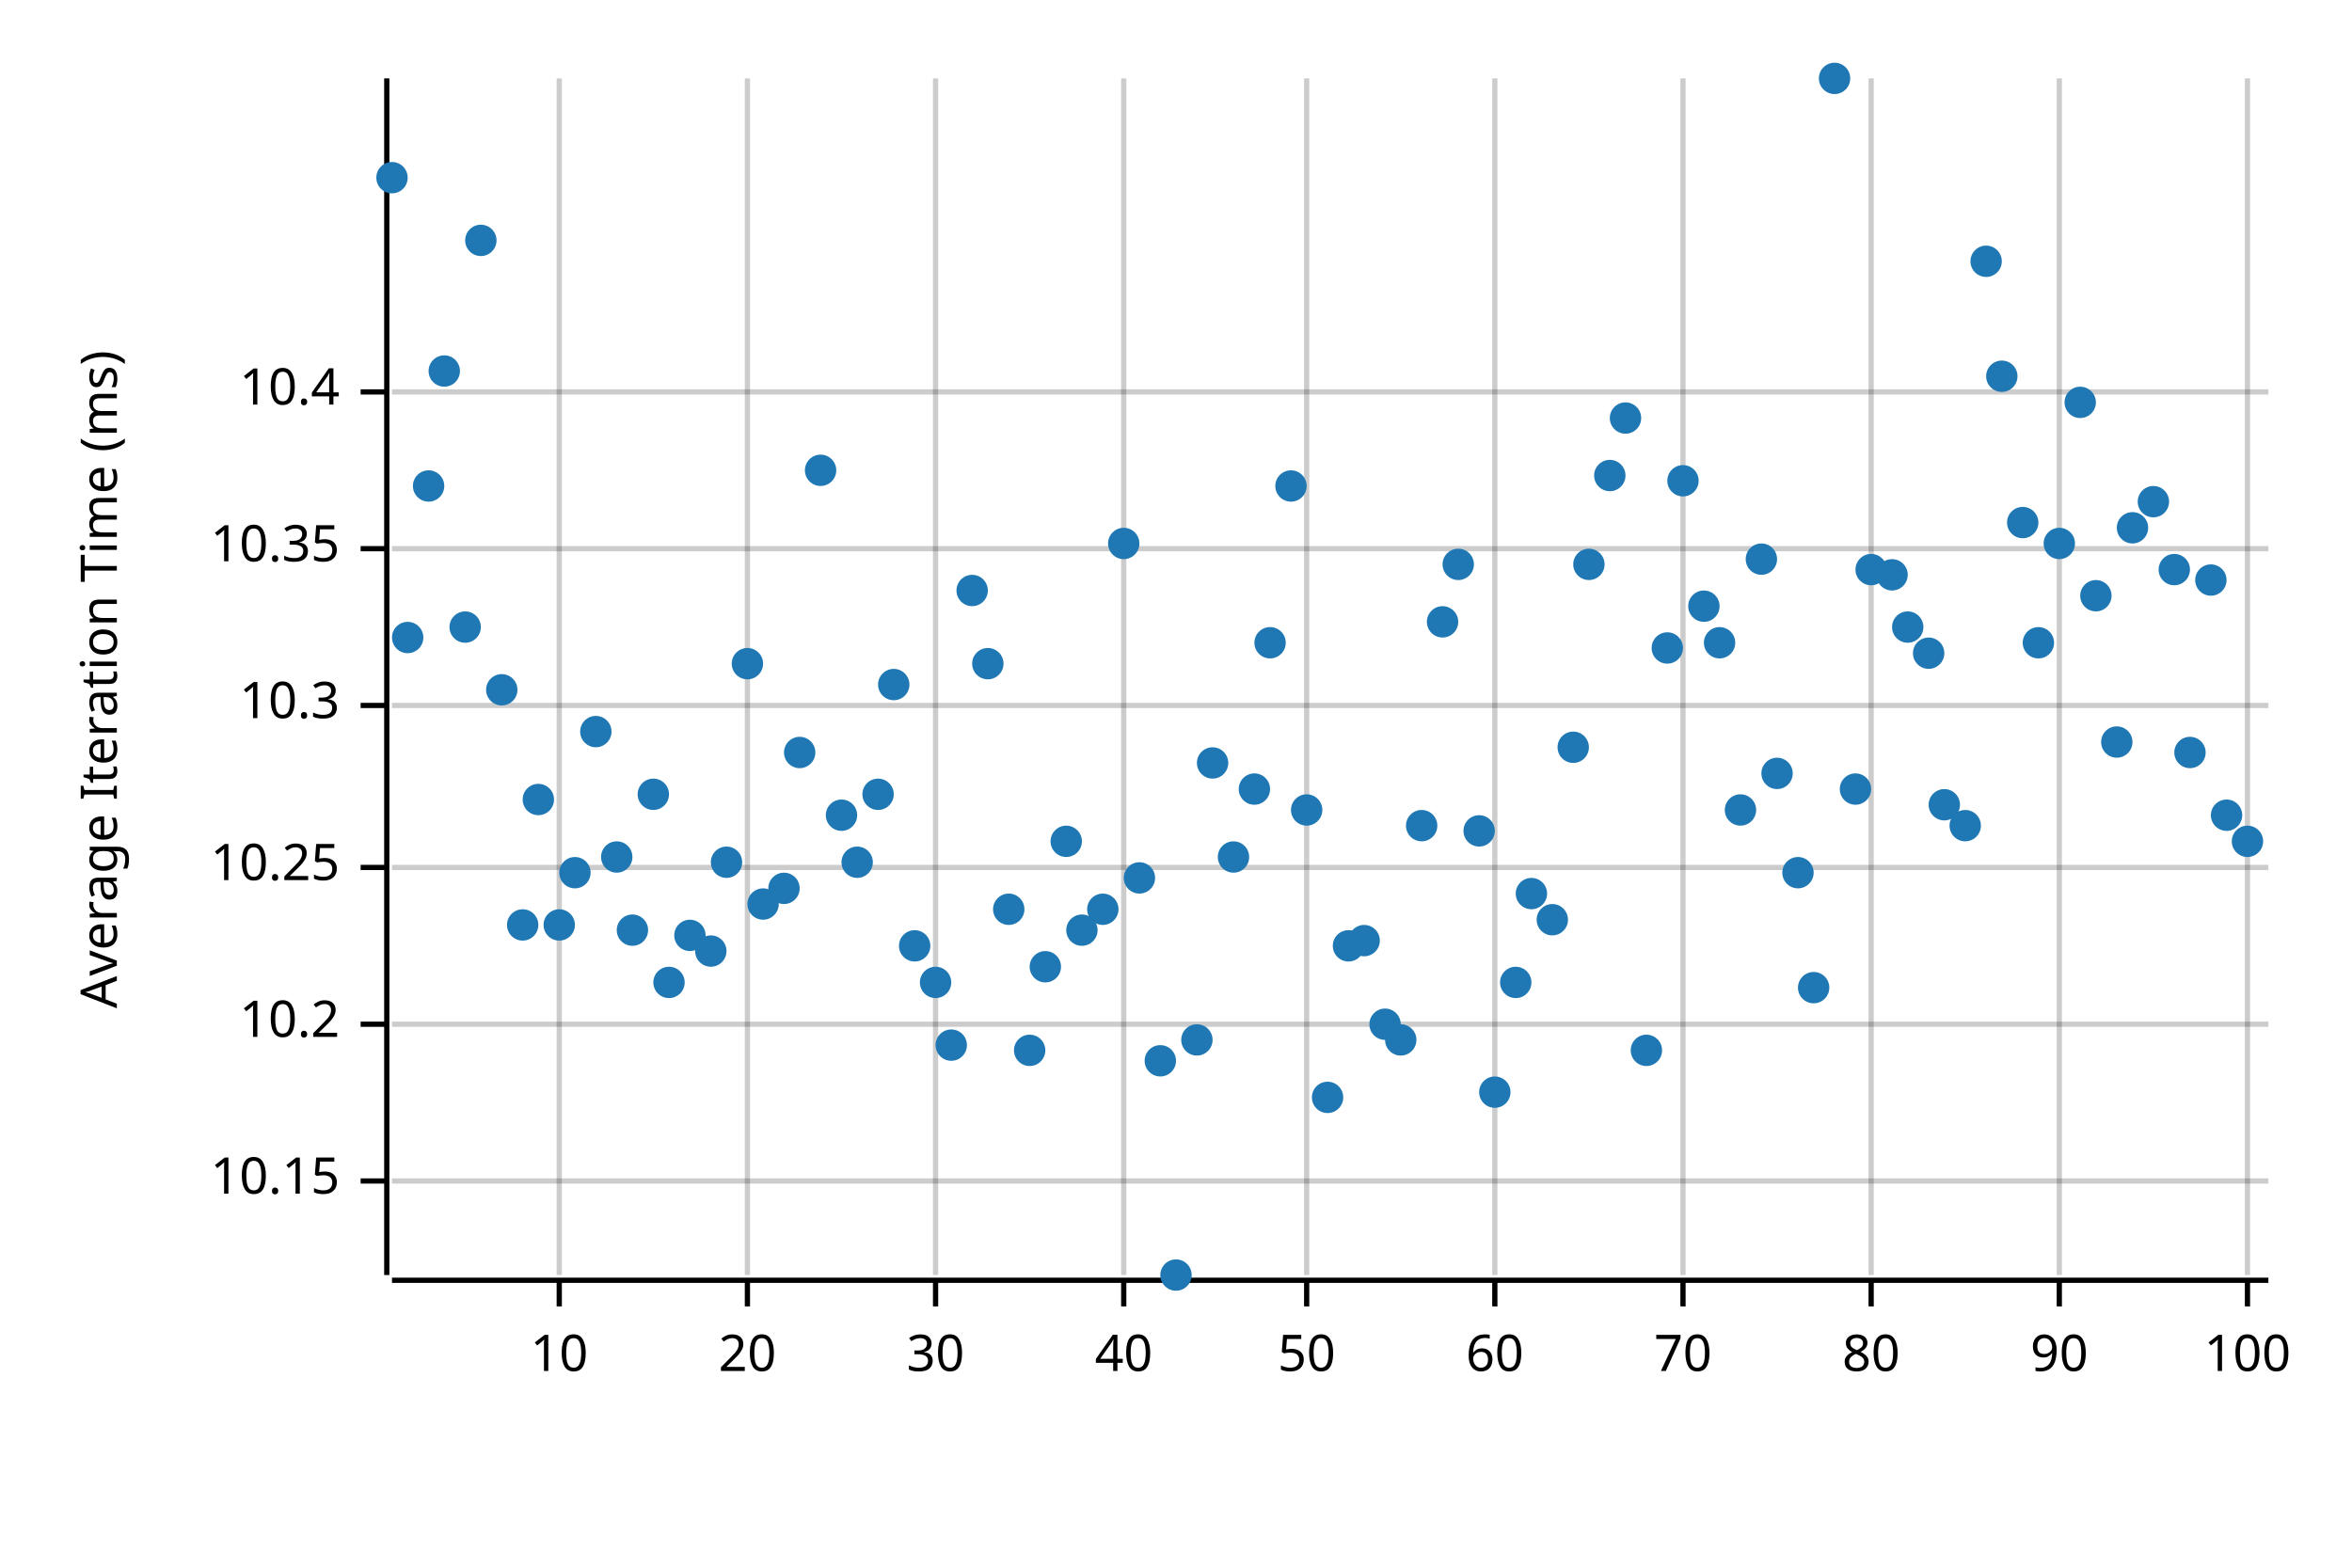
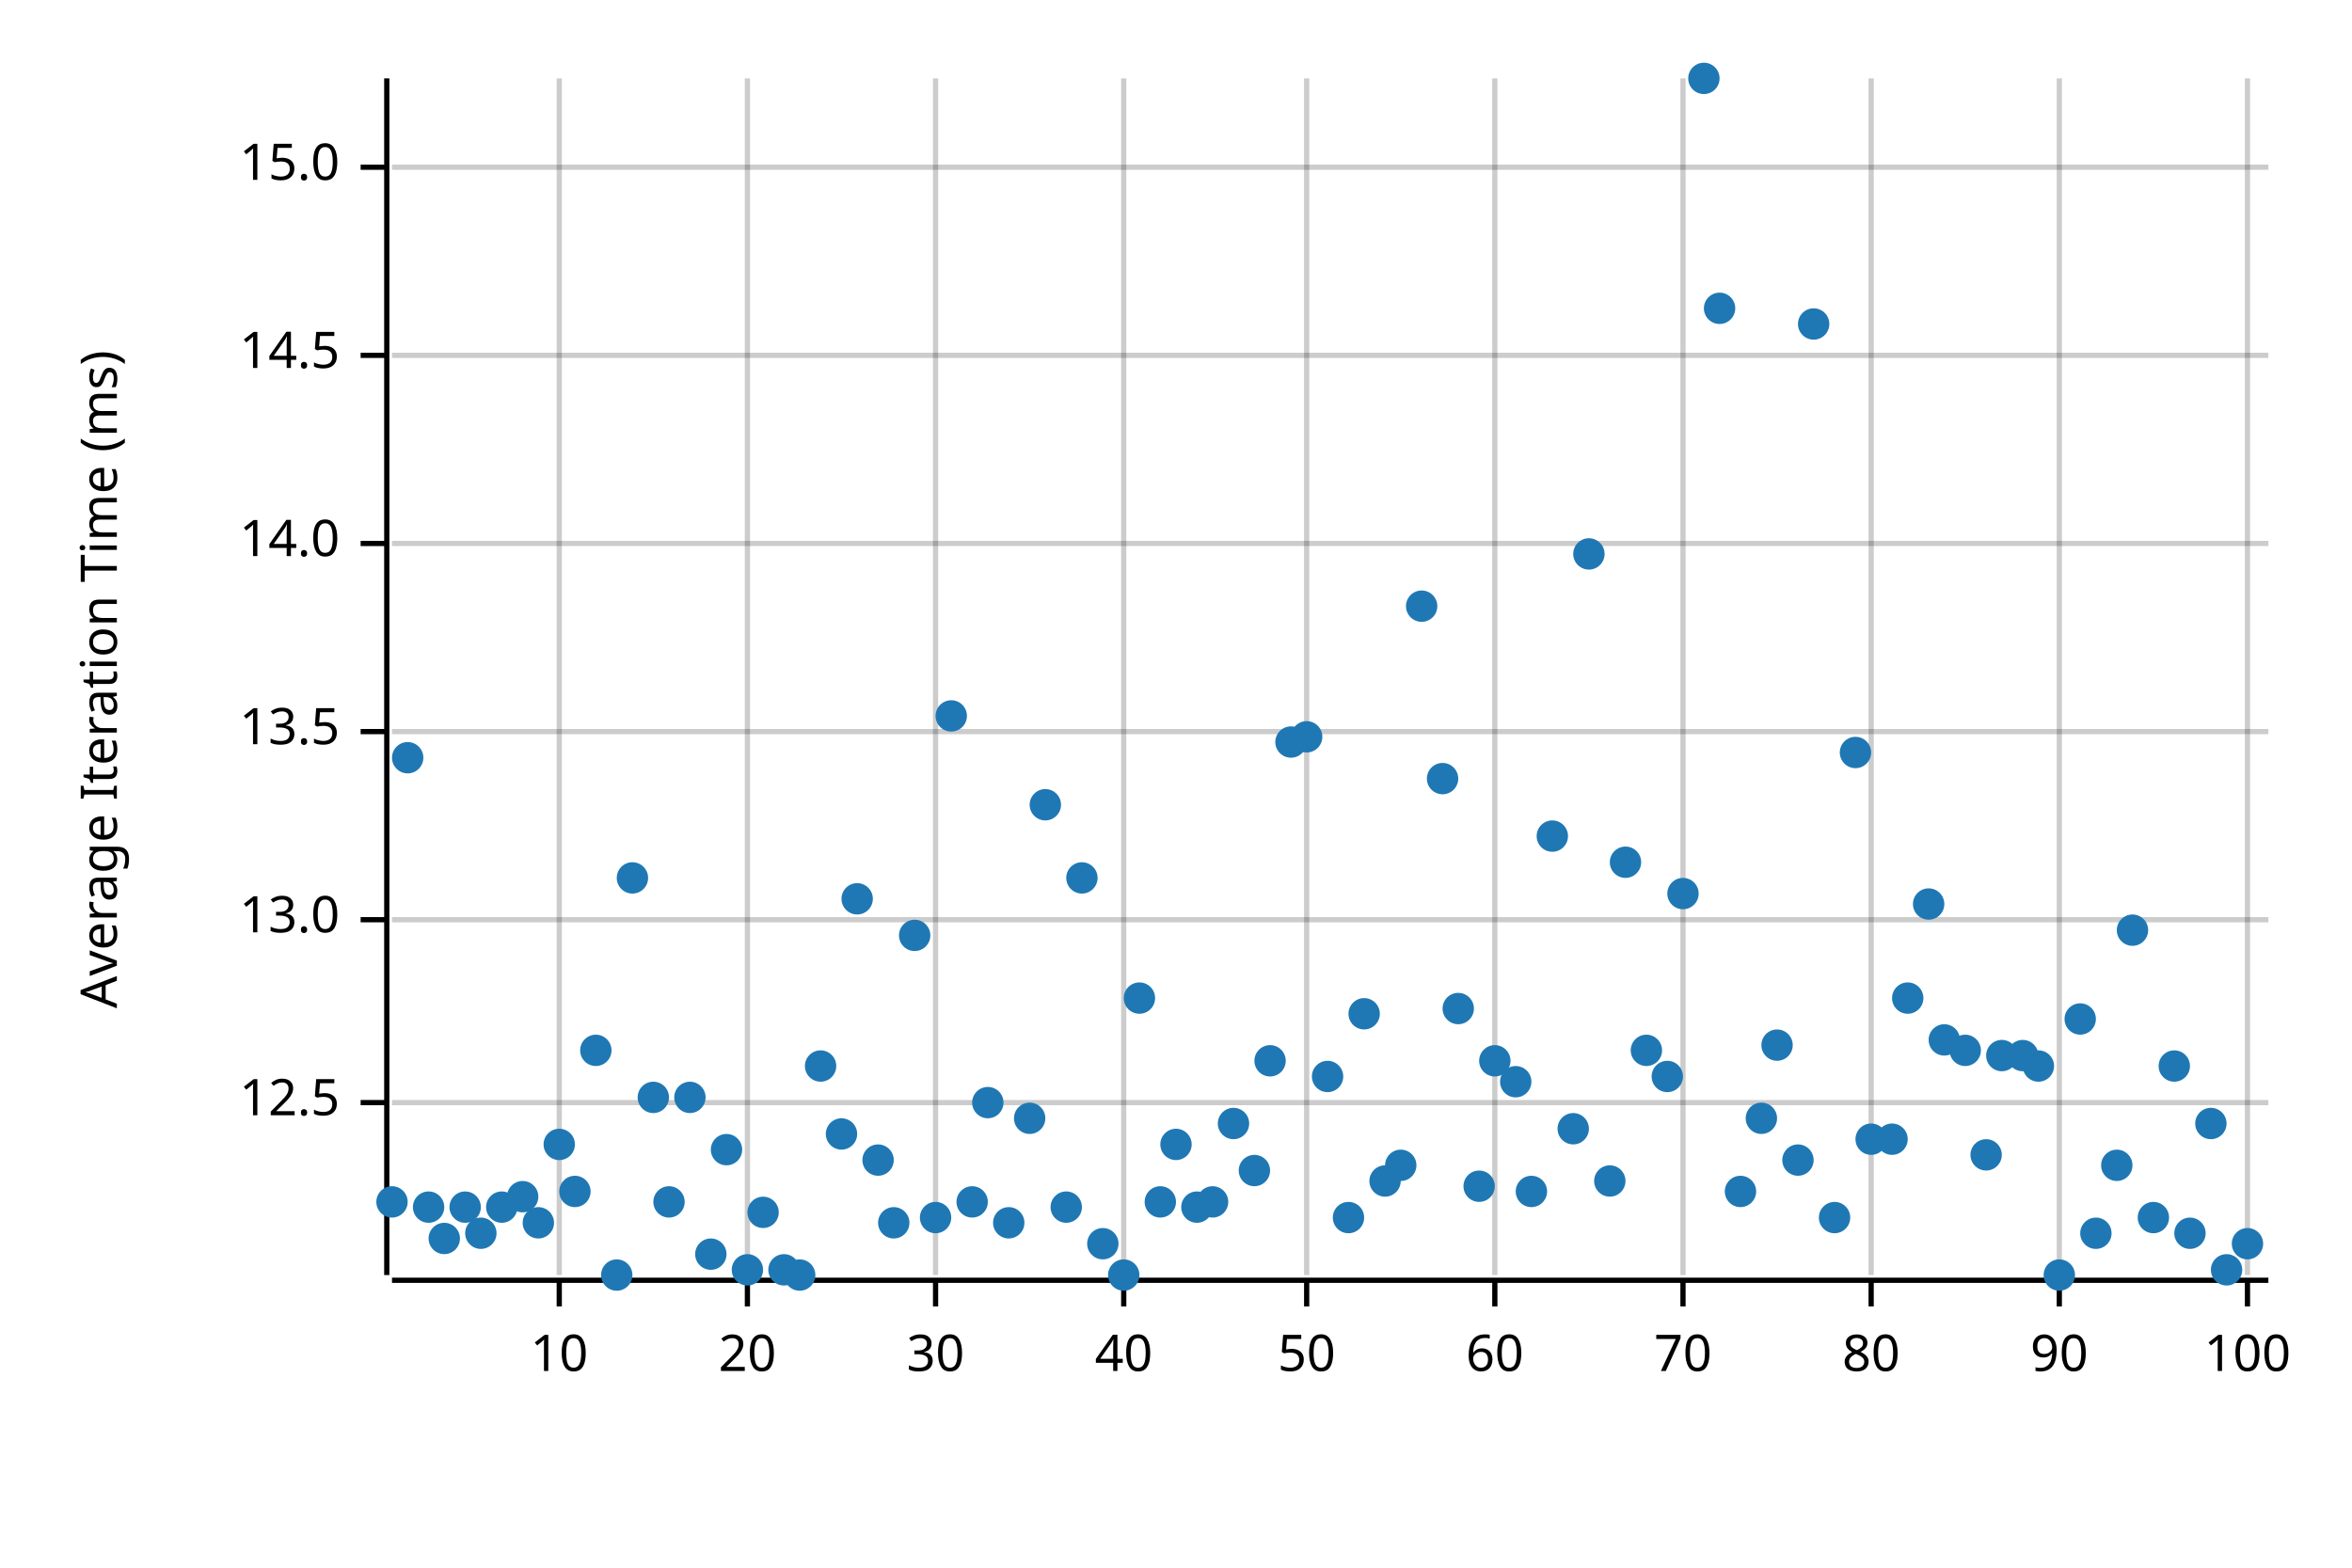
<svg xmlns="http://www.w3.org/2000/svg" style="background-color:#EEE;" width="450" height="300" viewBox="0 0 450 300">
  <text x="15" y="130" dy="0.76em" text-anchor="middle" font-family="sans-serif" font-size="9.677" opacity="1" fill="#000000" transform="rotate(270, 15, 130)">
Average Iteration Time (ms)
</text>
  <line opacity="0.2" stroke="#000000" stroke-width="1" x1="107" y1="244" x2="107" y2="15" />
  <line opacity="0.2" stroke="#000000" stroke-width="1" x1="143" y1="244" x2="143" y2="15" />
  <line opacity="0.2" stroke="#000000" stroke-width="1" x1="179" y1="244" x2="179" y2="15" />
  <line opacity="0.2" stroke="#000000" stroke-width="1" x1="215" y1="244" x2="215" y2="15" />
  <line opacity="0.2" stroke="#000000" stroke-width="1" x1="250" y1="244" x2="250" y2="15" />
  <line opacity="0.2" stroke="#000000" stroke-width="1" x1="286" y1="244" x2="286" y2="15" />
  <line opacity="0.2" stroke="#000000" stroke-width="1" x1="322" y1="244" x2="322" y2="15" />
  <line opacity="0.2" stroke="#000000" stroke-width="1" x1="358" y1="244" x2="358" y2="15" />
  <line opacity="0.2" stroke="#000000" stroke-width="1" x1="394" y1="244" x2="394" y2="15" />
  <line opacity="0.2" stroke="#000000" stroke-width="1" x1="430" y1="244" x2="430" y2="15" />
-   <line opacity="0.2" stroke="#000000" stroke-width="1" x1="75" y1="226" x2="434" y2="226" />
-   <line opacity="0.2" stroke="#000000" stroke-width="1" x1="75" y1="196" x2="434" y2="196" />
-   <line opacity="0.2" stroke="#000000" stroke-width="1" x1="75" y1="166" x2="434" y2="166" />
-   <line opacity="0.2" stroke="#000000" stroke-width="1" x1="75" y1="135" x2="434" y2="135" />
-   <line opacity="0.2" stroke="#000000" stroke-width="1" x1="75" y1="105" x2="434" y2="105" />
-   <line opacity="0.2" stroke="#000000" stroke-width="1" x1="75" y1="75" x2="434" y2="75" />
+   <line opacity="0.2" stroke="#000000" stroke-width="1" x1="75" y1="211" x2="434" y2="211" />
+   <line opacity="0.2" stroke="#000000" stroke-width="1" x1="75" y1="176" x2="434" y2="176" />
+   <line opacity="0.2" stroke="#000000" stroke-width="1" x1="75" y1="140" x2="434" y2="140" />
+   <line opacity="0.2" stroke="#000000" stroke-width="1" x1="75" y1="104" x2="434" y2="104" />
+   <line opacity="0.2" stroke="#000000" stroke-width="1" x1="75" y1="68" x2="434" y2="68" />
+   <line opacity="0.2" stroke="#000000" stroke-width="1" x1="75" y1="32" x2="434" y2="32" />
  <polyline fill="none" opacity="1" stroke="#000000" stroke-width="1" points="74,15 74,244 " />
-   <text x="65" y="226" dy="0.5ex" text-anchor="end" font-family="sans-serif" font-size="9.677" opacity="1" fill="#000000">
- 10.15
+   <text x="65" y="211" dy="0.5ex" text-anchor="end" font-family="sans-serif" font-size="9.677" opacity="1" fill="#000000">
+ 12.5
</text>
-   <polyline fill="none" opacity="1" stroke="#000000" stroke-width="1" points="69,226 74,226 " />
-   <text x="65" y="196" dy="0.5ex" text-anchor="end" font-family="sans-serif" font-size="9.677" opacity="1" fill="#000000">
- 10.2
+   <polyline fill="none" opacity="1" stroke="#000000" stroke-width="1" points="69,211 74,211 " />
+   <text x="65" y="176" dy="0.5ex" text-anchor="end" font-family="sans-serif" font-size="9.677" opacity="1" fill="#000000">
+ 13.0
</text>
-   <polyline fill="none" opacity="1" stroke="#000000" stroke-width="1" points="69,196 74,196 " />
-   <text x="65" y="166" dy="0.5ex" text-anchor="end" font-family="sans-serif" font-size="9.677" opacity="1" fill="#000000">
- 10.25
+   <polyline fill="none" opacity="1" stroke="#000000" stroke-width="1" points="69,176 74,176 " />
+   <text x="65" y="140" dy="0.5ex" text-anchor="end" font-family="sans-serif" font-size="9.677" opacity="1" fill="#000000">
+ 13.5
</text>
-   <polyline fill="none" opacity="1" stroke="#000000" stroke-width="1" points="69,166 74,166 " />
-   <text x="65" y="135" dy="0.5ex" text-anchor="end" font-family="sans-serif" font-size="9.677" opacity="1" fill="#000000">
- 10.3
+   <polyline fill="none" opacity="1" stroke="#000000" stroke-width="1" points="69,140 74,140 " />
+   <text x="65" y="104" dy="0.5ex" text-anchor="end" font-family="sans-serif" font-size="9.677" opacity="1" fill="#000000">
+ 14.0
</text>
-   <polyline fill="none" opacity="1" stroke="#000000" stroke-width="1" points="69,135 74,135 " />
-   <text x="65" y="105" dy="0.5ex" text-anchor="end" font-family="sans-serif" font-size="9.677" opacity="1" fill="#000000">
- 10.35
+   <polyline fill="none" opacity="1" stroke="#000000" stroke-width="1" points="69,104 74,104 " />
+   <text x="65" y="68" dy="0.5ex" text-anchor="end" font-family="sans-serif" font-size="9.677" opacity="1" fill="#000000">
+ 14.5
</text>
-   <polyline fill="none" opacity="1" stroke="#000000" stroke-width="1" points="69,105 74,105 " />
-   <text x="65" y="75" dy="0.5ex" text-anchor="end" font-family="sans-serif" font-size="9.677" opacity="1" fill="#000000">
- 10.4
+   <polyline fill="none" opacity="1" stroke="#000000" stroke-width="1" points="69,68 74,68 " />
+   <text x="65" y="32" dy="0.5ex" text-anchor="end" font-family="sans-serif" font-size="9.677" opacity="1" fill="#000000">
+ 15.0
</text>
-   <polyline fill="none" opacity="1" stroke="#000000" stroke-width="1" points="69,75 74,75 " />
+   <polyline fill="none" opacity="1" stroke="#000000" stroke-width="1" points="69,32 74,32 " />
  <polyline fill="none" opacity="1" stroke="#000000" stroke-width="1" points="75,245 434,245 " />
  <text x="107" y="255" dy="0.76em" text-anchor="middle" font-family="sans-serif" font-size="9.677" opacity="1" fill="#000000">
10
</text>
  <polyline fill="none" opacity="1" stroke="#000000" stroke-width="1" points="107,245 107,250 " />
  <text x="143" y="255" dy="0.76em" text-anchor="middle" font-family="sans-serif" font-size="9.677" opacity="1" fill="#000000">
20
</text>
  <polyline fill="none" opacity="1" stroke="#000000" stroke-width="1" points="143,245 143,250 " />
  <text x="179" y="255" dy="0.76em" text-anchor="middle" font-family="sans-serif" font-size="9.677" opacity="1" fill="#000000">
30
</text>
  <polyline fill="none" opacity="1" stroke="#000000" stroke-width="1" points="179,245 179,250 " />
  <text x="215" y="255" dy="0.76em" text-anchor="middle" font-family="sans-serif" font-size="9.677" opacity="1" fill="#000000">
40
</text>
  <polyline fill="none" opacity="1" stroke="#000000" stroke-width="1" points="215,245 215,250 " />
  <text x="250" y="255" dy="0.76em" text-anchor="middle" font-family="sans-serif" font-size="9.677" opacity="1" fill="#000000">
50
</text>
  <polyline fill="none" opacity="1" stroke="#000000" stroke-width="1" points="250,245 250,250 " />
  <text x="286" y="255" dy="0.76em" text-anchor="middle" font-family="sans-serif" font-size="9.677" opacity="1" fill="#000000">
60
</text>
  <polyline fill="none" opacity="1" stroke="#000000" stroke-width="1" points="286,245 286,250 " />
  <text x="322" y="255" dy="0.76em" text-anchor="middle" font-family="sans-serif" font-size="9.677" opacity="1" fill="#000000">
70
</text>
  <polyline fill="none" opacity="1" stroke="#000000" stroke-width="1" points="322,245 322,250 " />
  <text x="358" y="255" dy="0.76em" text-anchor="middle" font-family="sans-serif" font-size="9.677" opacity="1" fill="#000000">
80
</text>
  <polyline fill="none" opacity="1" stroke="#000000" stroke-width="1" points="358,245 358,250 " />
  <text x="394" y="255" dy="0.76em" text-anchor="middle" font-family="sans-serif" font-size="9.677" opacity="1" fill="#000000">
90
</text>
  <polyline fill="none" opacity="1" stroke="#000000" stroke-width="1" points="394,245 394,250 " />
  <text x="430" y="255" dy="0.76em" text-anchor="middle" font-family="sans-serif" font-size="9.677" opacity="1" fill="#000000">
100
</text>
  <polyline fill="none" opacity="1" stroke="#000000" stroke-width="1" points="430,245 430,250 " />
-   <circle cx="75" cy="34" r="3" opacity="1" fill="#1F78B4" stroke="none" stroke-width="1" />
-   <circle cx="78" cy="122" r="3" opacity="1" fill="#1F78B4" stroke="none" stroke-width="1" />
-   <circle cx="82" cy="93" r="3" opacity="1" fill="#1F78B4" stroke="none" stroke-width="1" />
-   <circle cx="85" cy="71" r="3" opacity="1" fill="#1F78B4" stroke="none" stroke-width="1" />
-   <circle cx="89" cy="120" r="3" opacity="1" fill="#1F78B4" stroke="none" stroke-width="1" />
-   <circle cx="92" cy="46" r="3" opacity="1" fill="#1F78B4" stroke="none" stroke-width="1" />
-   <circle cx="96" cy="132" r="3" opacity="1" fill="#1F78B4" stroke="none" stroke-width="1" />
-   <circle cx="100" cy="177" r="3" opacity="1" fill="#1F78B4" stroke="none" stroke-width="1" />
-   <circle cx="103" cy="153" r="3" opacity="1" fill="#1F78B4" stroke="none" stroke-width="1" />
-   <circle cx="107" cy="177" r="3" opacity="1" fill="#1F78B4" stroke="none" stroke-width="1" />
-   <circle cx="110" cy="167" r="3" opacity="1" fill="#1F78B4" stroke="none" stroke-width="1" />
-   <circle cx="114" cy="140" r="3" opacity="1" fill="#1F78B4" stroke="none" stroke-width="1" />
-   <circle cx="118" cy="164" r="3" opacity="1" fill="#1F78B4" stroke="none" stroke-width="1" />
-   <circle cx="121" cy="178" r="3" opacity="1" fill="#1F78B4" stroke="none" stroke-width="1" />
-   <circle cx="125" cy="152" r="3" opacity="1" fill="#1F78B4" stroke="none" stroke-width="1" />
-   <circle cx="128" cy="188" r="3" opacity="1" fill="#1F78B4" stroke="none" stroke-width="1" />
-   <circle cx="132" cy="179" r="3" opacity="1" fill="#1F78B4" stroke="none" stroke-width="1" />
-   <circle cx="136" cy="182" r="3" opacity="1" fill="#1F78B4" stroke="none" stroke-width="1" />
-   <circle cx="139" cy="165" r="3" opacity="1" fill="#1F78B4" stroke="none" stroke-width="1" />
-   <circle cx="143" cy="127" r="3" opacity="1" fill="#1F78B4" stroke="none" stroke-width="1" />
-   <circle cx="146" cy="173" r="3" opacity="1" fill="#1F78B4" stroke="none" stroke-width="1" />
-   <circle cx="150" cy="170" r="3" opacity="1" fill="#1F78B4" stroke="none" stroke-width="1" />
-   <circle cx="153" cy="144" r="3" opacity="1" fill="#1F78B4" stroke="none" stroke-width="1" />
-   <circle cx="157" cy="90" r="3" opacity="1" fill="#1F78B4" stroke="none" stroke-width="1" />
-   <circle cx="161" cy="156" r="3" opacity="1" fill="#1F78B4" stroke="none" stroke-width="1" />
-   <circle cx="164" cy="165" r="3" opacity="1" fill="#1F78B4" stroke="none" stroke-width="1" />
-   <circle cx="168" cy="152" r="3" opacity="1" fill="#1F78B4" stroke="none" stroke-width="1" />
-   <circle cx="171" cy="131" r="3" opacity="1" fill="#1F78B4" stroke="none" stroke-width="1" />
-   <circle cx="175" cy="181" r="3" opacity="1" fill="#1F78B4" stroke="none" stroke-width="1" />
-   <circle cx="179" cy="188" r="3" opacity="1" fill="#1F78B4" stroke="none" stroke-width="1" />
-   <circle cx="182" cy="200" r="3" opacity="1" fill="#1F78B4" stroke="none" stroke-width="1" />
-   <circle cx="186" cy="113" r="3" opacity="1" fill="#1F78B4" stroke="none" stroke-width="1" />
-   <circle cx="189" cy="127" r="3" opacity="1" fill="#1F78B4" stroke="none" stroke-width="1" />
-   <circle cx="193" cy="174" r="3" opacity="1" fill="#1F78B4" stroke="none" stroke-width="1" />
-   <circle cx="197" cy="201" r="3" opacity="1" fill="#1F78B4" stroke="none" stroke-width="1" />
-   <circle cx="200" cy="185" r="3" opacity="1" fill="#1F78B4" stroke="none" stroke-width="1" />
-   <circle cx="204" cy="161" r="3" opacity="1" fill="#1F78B4" stroke="none" stroke-width="1" />
-   <circle cx="207" cy="178" r="3" opacity="1" fill="#1F78B4" stroke="none" stroke-width="1" />
-   <circle cx="211" cy="174" r="3" opacity="1" fill="#1F78B4" stroke="none" stroke-width="1" />
-   <circle cx="215" cy="104" r="3" opacity="1" fill="#1F78B4" stroke="none" stroke-width="1" />
-   <circle cx="218" cy="168" r="3" opacity="1" fill="#1F78B4" stroke="none" stroke-width="1" />
-   <circle cx="222" cy="203" r="3" opacity="1" fill="#1F78B4" stroke="none" stroke-width="1" />
-   <circle cx="225" cy="244" r="3" opacity="1" fill="#1F78B4" stroke="none" stroke-width="1" />
-   <circle cx="229" cy="199" r="3" opacity="1" fill="#1F78B4" stroke="none" stroke-width="1" />
-   <circle cx="232" cy="146" r="3" opacity="1" fill="#1F78B4" stroke="none" stroke-width="1" />
-   <circle cx="236" cy="164" r="3" opacity="1" fill="#1F78B4" stroke="none" stroke-width="1" />
-   <circle cx="240" cy="151" r="3" opacity="1" fill="#1F78B4" stroke="none" stroke-width="1" />
-   <circle cx="243" cy="123" r="3" opacity="1" fill="#1F78B4" stroke="none" stroke-width="1" />
-   <circle cx="247" cy="93" r="3" opacity="1" fill="#1F78B4" stroke="none" stroke-width="1" />
-   <circle cx="250" cy="155" r="3" opacity="1" fill="#1F78B4" stroke="none" stroke-width="1" />
-   <circle cx="254" cy="210" r="3" opacity="1" fill="#1F78B4" stroke="none" stroke-width="1" />
-   <circle cx="258" cy="181" r="3" opacity="1" fill="#1F78B4" stroke="none" stroke-width="1" />
-   <circle cx="261" cy="180" r="3" opacity="1" fill="#1F78B4" stroke="none" stroke-width="1" />
-   <circle cx="265" cy="196" r="3" opacity="1" fill="#1F78B4" stroke="none" stroke-width="1" />
-   <circle cx="268" cy="199" r="3" opacity="1" fill="#1F78B4" stroke="none" stroke-width="1" />
-   <circle cx="272" cy="158" r="3" opacity="1" fill="#1F78B4" stroke="none" stroke-width="1" />
-   <circle cx="276" cy="119" r="3" opacity="1" fill="#1F78B4" stroke="none" stroke-width="1" />
-   <circle cx="279" cy="108" r="3" opacity="1" fill="#1F78B4" stroke="none" stroke-width="1" />
-   <circle cx="283" cy="159" r="3" opacity="1" fill="#1F78B4" stroke="none" stroke-width="1" />
-   <circle cx="286" cy="209" r="3" opacity="1" fill="#1F78B4" stroke="none" stroke-width="1" />
-   <circle cx="290" cy="188" r="3" opacity="1" fill="#1F78B4" stroke="none" stroke-width="1" />
-   <circle cx="293" cy="171" r="3" opacity="1" fill="#1F78B4" stroke="none" stroke-width="1" />
-   <circle cx="297" cy="176" r="3" opacity="1" fill="#1F78B4" stroke="none" stroke-width="1" />
-   <circle cx="301" cy="143" r="3" opacity="1" fill="#1F78B4" stroke="none" stroke-width="1" />
-   <circle cx="304" cy="108" r="3" opacity="1" fill="#1F78B4" stroke="none" stroke-width="1" />
-   <circle cx="308" cy="91" r="3" opacity="1" fill="#1F78B4" stroke="none" stroke-width="1" />
-   <circle cx="311" cy="80" r="3" opacity="1" fill="#1F78B4" stroke="none" stroke-width="1" />
+   <circle cx="75" cy="230" r="3" opacity="1" fill="#1F78B4" stroke="none" stroke-width="1" />
+   <circle cx="78" cy="145" r="3" opacity="1" fill="#1F78B4" stroke="none" stroke-width="1" />
+   <circle cx="82" cy="231" r="3" opacity="1" fill="#1F78B4" stroke="none" stroke-width="1" />
+   <circle cx="85" cy="237" r="3" opacity="1" fill="#1F78B4" stroke="none" stroke-width="1" />
+   <circle cx="89" cy="231" r="3" opacity="1" fill="#1F78B4" stroke="none" stroke-width="1" />
+   <circle cx="92" cy="236" r="3" opacity="1" fill="#1F78B4" stroke="none" stroke-width="1" />
+   <circle cx="96" cy="231" r="3" opacity="1" fill="#1F78B4" stroke="none" stroke-width="1" />
+   <circle cx="100" cy="229" r="3" opacity="1" fill="#1F78B4" stroke="none" stroke-width="1" />
+   <circle cx="103" cy="234" r="3" opacity="1" fill="#1F78B4" stroke="none" stroke-width="1" />
+   <circle cx="107" cy="219" r="3" opacity="1" fill="#1F78B4" stroke="none" stroke-width="1" />
+   <circle cx="110" cy="228" r="3" opacity="1" fill="#1F78B4" stroke="none" stroke-width="1" />
+   <circle cx="114" cy="201" r="3" opacity="1" fill="#1F78B4" stroke="none" stroke-width="1" />
+   <circle cx="118" cy="244" r="3" opacity="1" fill="#1F78B4" stroke="none" stroke-width="1" />
+   <circle cx="121" cy="168" r="3" opacity="1" fill="#1F78B4" stroke="none" stroke-width="1" />
+   <circle cx="125" cy="210" r="3" opacity="1" fill="#1F78B4" stroke="none" stroke-width="1" />
+   <circle cx="128" cy="230" r="3" opacity="1" fill="#1F78B4" stroke="none" stroke-width="1" />
+   <circle cx="132" cy="210" r="3" opacity="1" fill="#1F78B4" stroke="none" stroke-width="1" />
+   <circle cx="136" cy="240" r="3" opacity="1" fill="#1F78B4" stroke="none" stroke-width="1" />
+   <circle cx="139" cy="220" r="3" opacity="1" fill="#1F78B4" stroke="none" stroke-width="1" />
+   <circle cx="143" cy="243" r="3" opacity="1" fill="#1F78B4" stroke="none" stroke-width="1" />
+   <circle cx="146" cy="232" r="3" opacity="1" fill="#1F78B4" stroke="none" stroke-width="1" />
+   <circle cx="150" cy="243" r="3" opacity="1" fill="#1F78B4" stroke="none" stroke-width="1" />
+   <circle cx="153" cy="244" r="3" opacity="1" fill="#1F78B4" stroke="none" stroke-width="1" />
+   <circle cx="157" cy="204" r="3" opacity="1" fill="#1F78B4" stroke="none" stroke-width="1" />
+   <circle cx="161" cy="217" r="3" opacity="1" fill="#1F78B4" stroke="none" stroke-width="1" />
+   <circle cx="164" cy="172" r="3" opacity="1" fill="#1F78B4" stroke="none" stroke-width="1" />
+   <circle cx="168" cy="222" r="3" opacity="1" fill="#1F78B4" stroke="none" stroke-width="1" />
+   <circle cx="171" cy="234" r="3" opacity="1" fill="#1F78B4" stroke="none" stroke-width="1" />
+   <circle cx="175" cy="179" r="3" opacity="1" fill="#1F78B4" stroke="none" stroke-width="1" />
+   <circle cx="179" cy="233" r="3" opacity="1" fill="#1F78B4" stroke="none" stroke-width="1" />
+   <circle cx="182" cy="137" r="3" opacity="1" fill="#1F78B4" stroke="none" stroke-width="1" />
+   <circle cx="186" cy="230" r="3" opacity="1" fill="#1F78B4" stroke="none" stroke-width="1" />
+   <circle cx="189" cy="211" r="3" opacity="1" fill="#1F78B4" stroke="none" stroke-width="1" />
+   <circle cx="193" cy="234" r="3" opacity="1" fill="#1F78B4" stroke="none" stroke-width="1" />
+   <circle cx="197" cy="214" r="3" opacity="1" fill="#1F78B4" stroke="none" stroke-width="1" />
+   <circle cx="200" cy="154" r="3" opacity="1" fill="#1F78B4" stroke="none" stroke-width="1" />
+   <circle cx="204" cy="231" r="3" opacity="1" fill="#1F78B4" stroke="none" stroke-width="1" />
+   <circle cx="207" cy="168" r="3" opacity="1" fill="#1F78B4" stroke="none" stroke-width="1" />
+   <circle cx="211" cy="238" r="3" opacity="1" fill="#1F78B4" stroke="none" stroke-width="1" />
+   <circle cx="215" cy="244" r="3" opacity="1" fill="#1F78B4" stroke="none" stroke-width="1" />
+   <circle cx="218" cy="191" r="3" opacity="1" fill="#1F78B4" stroke="none" stroke-width="1" />
+   <circle cx="222" cy="230" r="3" opacity="1" fill="#1F78B4" stroke="none" stroke-width="1" />
+   <circle cx="225" cy="219" r="3" opacity="1" fill="#1F78B4" stroke="none" stroke-width="1" />
+   <circle cx="229" cy="231" r="3" opacity="1" fill="#1F78B4" stroke="none" stroke-width="1" />
+   <circle cx="232" cy="230" r="3" opacity="1" fill="#1F78B4" stroke="none" stroke-width="1" />
+   <circle cx="236" cy="215" r="3" opacity="1" fill="#1F78B4" stroke="none" stroke-width="1" />
+   <circle cx="240" cy="224" r="3" opacity="1" fill="#1F78B4" stroke="none" stroke-width="1" />
+   <circle cx="243" cy="203" r="3" opacity="1" fill="#1F78B4" stroke="none" stroke-width="1" />
+   <circle cx="247" cy="142" r="3" opacity="1" fill="#1F78B4" stroke="none" stroke-width="1" />
+   <circle cx="250" cy="141" r="3" opacity="1" fill="#1F78B4" stroke="none" stroke-width="1" />
+   <circle cx="254" cy="206" r="3" opacity="1" fill="#1F78B4" stroke="none" stroke-width="1" />
+   <circle cx="258" cy="233" r="3" opacity="1" fill="#1F78B4" stroke="none" stroke-width="1" />
+   <circle cx="261" cy="194" r="3" opacity="1" fill="#1F78B4" stroke="none" stroke-width="1" />
+   <circle cx="265" cy="226" r="3" opacity="1" fill="#1F78B4" stroke="none" stroke-width="1" />
+   <circle cx="268" cy="223" r="3" opacity="1" fill="#1F78B4" stroke="none" stroke-width="1" />
+   <circle cx="272" cy="116" r="3" opacity="1" fill="#1F78B4" stroke="none" stroke-width="1" />
+   <circle cx="276" cy="149" r="3" opacity="1" fill="#1F78B4" stroke="none" stroke-width="1" />
+   <circle cx="279" cy="193" r="3" opacity="1" fill="#1F78B4" stroke="none" stroke-width="1" />
+   <circle cx="283" cy="227" r="3" opacity="1" fill="#1F78B4" stroke="none" stroke-width="1" />
+   <circle cx="286" cy="203" r="3" opacity="1" fill="#1F78B4" stroke="none" stroke-width="1" />
+   <circle cx="290" cy="207" r="3" opacity="1" fill="#1F78B4" stroke="none" stroke-width="1" />
+   <circle cx="293" cy="228" r="3" opacity="1" fill="#1F78B4" stroke="none" stroke-width="1" />
+   <circle cx="297" cy="160" r="3" opacity="1" fill="#1F78B4" stroke="none" stroke-width="1" />
+   <circle cx="301" cy="216" r="3" opacity="1" fill="#1F78B4" stroke="none" stroke-width="1" />
+   <circle cx="304" cy="106" r="3" opacity="1" fill="#1F78B4" stroke="none" stroke-width="1" />
+   <circle cx="308" cy="226" r="3" opacity="1" fill="#1F78B4" stroke="none" stroke-width="1" />
+   <circle cx="311" cy="165" r="3" opacity="1" fill="#1F78B4" stroke="none" stroke-width="1" />
  <circle cx="315" cy="201" r="3" opacity="1" fill="#1F78B4" stroke="none" stroke-width="1" />
-   <circle cx="319" cy="124" r="3" opacity="1" fill="#1F78B4" stroke="none" stroke-width="1" />
-   <circle cx="322" cy="92" r="3" opacity="1" fill="#1F78B4" stroke="none" stroke-width="1" />
-   <circle cx="326" cy="116" r="3" opacity="1" fill="#1F78B4" stroke="none" stroke-width="1" />
-   <circle cx="329" cy="123" r="3" opacity="1" fill="#1F78B4" stroke="none" stroke-width="1" />
-   <circle cx="333" cy="155" r="3" opacity="1" fill="#1F78B4" stroke="none" stroke-width="1" />
-   <circle cx="337" cy="107" r="3" opacity="1" fill="#1F78B4" stroke="none" stroke-width="1" />
-   <circle cx="340" cy="148" r="3" opacity="1" fill="#1F78B4" stroke="none" stroke-width="1" />
-   <circle cx="344" cy="167" r="3" opacity="1" fill="#1F78B4" stroke="none" stroke-width="1" />
-   <circle cx="347" cy="189" r="3" opacity="1" fill="#1F78B4" stroke="none" stroke-width="1" />
-   <circle cx="351" cy="15" r="3" opacity="1" fill="#1F78B4" stroke="none" stroke-width="1" />
-   <circle cx="355" cy="151" r="3" opacity="1" fill="#1F78B4" stroke="none" stroke-width="1" />
-   <circle cx="358" cy="109" r="3" opacity="1" fill="#1F78B4" stroke="none" stroke-width="1" />
-   <circle cx="362" cy="110" r="3" opacity="1" fill="#1F78B4" stroke="none" stroke-width="1" />
-   <circle cx="365" cy="120" r="3" opacity="1" fill="#1F78B4" stroke="none" stroke-width="1" />
-   <circle cx="369" cy="125" r="3" opacity="1" fill="#1F78B4" stroke="none" stroke-width="1" />
-   <circle cx="372" cy="154" r="3" opacity="1" fill="#1F78B4" stroke="none" stroke-width="1" />
-   <circle cx="376" cy="158" r="3" opacity="1" fill="#1F78B4" stroke="none" stroke-width="1" />
-   <circle cx="380" cy="50" r="3" opacity="1" fill="#1F78B4" stroke="none" stroke-width="1" />
-   <circle cx="383" cy="72" r="3" opacity="1" fill="#1F78B4" stroke="none" stroke-width="1" />
-   <circle cx="387" cy="100" r="3" opacity="1" fill="#1F78B4" stroke="none" stroke-width="1" />
-   <circle cx="390" cy="123" r="3" opacity="1" fill="#1F78B4" stroke="none" stroke-width="1" />
-   <circle cx="394" cy="104" r="3" opacity="1" fill="#1F78B4" stroke="none" stroke-width="1" />
-   <circle cx="398" cy="77" r="3" opacity="1" fill="#1F78B4" stroke="none" stroke-width="1" />
-   <circle cx="401" cy="114" r="3" opacity="1" fill="#1F78B4" stroke="none" stroke-width="1" />
-   <circle cx="405" cy="142" r="3" opacity="1" fill="#1F78B4" stroke="none" stroke-width="1" />
-   <circle cx="408" cy="101" r="3" opacity="1" fill="#1F78B4" stroke="none" stroke-width="1" />
-   <circle cx="412" cy="96" r="3" opacity="1" fill="#1F78B4" stroke="none" stroke-width="1" />
-   <circle cx="416" cy="109" r="3" opacity="1" fill="#1F78B4" stroke="none" stroke-width="1" />
-   <circle cx="419" cy="144" r="3" opacity="1" fill="#1F78B4" stroke="none" stroke-width="1" />
-   <circle cx="423" cy="111" r="3" opacity="1" fill="#1F78B4" stroke="none" stroke-width="1" />
-   <circle cx="426" cy="156" r="3" opacity="1" fill="#1F78B4" stroke="none" stroke-width="1" />
-   <circle cx="430" cy="161" r="3" opacity="1" fill="#1F78B4" stroke="none" stroke-width="1" />
+   <circle cx="319" cy="206" r="3" opacity="1" fill="#1F78B4" stroke="none" stroke-width="1" />
+   <circle cx="322" cy="171" r="3" opacity="1" fill="#1F78B4" stroke="none" stroke-width="1" />
+   <circle cx="326" cy="15" r="3" opacity="1" fill="#1F78B4" stroke="none" stroke-width="1" />
+   <circle cx="329" cy="59" r="3" opacity="1" fill="#1F78B4" stroke="none" stroke-width="1" />
+   <circle cx="333" cy="228" r="3" opacity="1" fill="#1F78B4" stroke="none" stroke-width="1" />
+   <circle cx="337" cy="214" r="3" opacity="1" fill="#1F78B4" stroke="none" stroke-width="1" />
+   <circle cx="340" cy="200" r="3" opacity="1" fill="#1F78B4" stroke="none" stroke-width="1" />
+   <circle cx="344" cy="222" r="3" opacity="1" fill="#1F78B4" stroke="none" stroke-width="1" />
+   <circle cx="347" cy="62" r="3" opacity="1" fill="#1F78B4" stroke="none" stroke-width="1" />
+   <circle cx="351" cy="233" r="3" opacity="1" fill="#1F78B4" stroke="none" stroke-width="1" />
+   <circle cx="355" cy="144" r="3" opacity="1" fill="#1F78B4" stroke="none" stroke-width="1" />
+   <circle cx="358" cy="218" r="3" opacity="1" fill="#1F78B4" stroke="none" stroke-width="1" />
+   <circle cx="362" cy="218" r="3" opacity="1" fill="#1F78B4" stroke="none" stroke-width="1" />
+   <circle cx="365" cy="191" r="3" opacity="1" fill="#1F78B4" stroke="none" stroke-width="1" />
+   <circle cx="369" cy="173" r="3" opacity="1" fill="#1F78B4" stroke="none" stroke-width="1" />
+   <circle cx="372" cy="199" r="3" opacity="1" fill="#1F78B4" stroke="none" stroke-width="1" />
+   <circle cx="376" cy="201" r="3" opacity="1" fill="#1F78B4" stroke="none" stroke-width="1" />
+   <circle cx="380" cy="221" r="3" opacity="1" fill="#1F78B4" stroke="none" stroke-width="1" />
+   <circle cx="383" cy="202" r="3" opacity="1" fill="#1F78B4" stroke="none" stroke-width="1" />
+   <circle cx="387" cy="202" r="3" opacity="1" fill="#1F78B4" stroke="none" stroke-width="1" />
+   <circle cx="390" cy="204" r="3" opacity="1" fill="#1F78B4" stroke="none" stroke-width="1" />
+   <circle cx="394" cy="244" r="3" opacity="1" fill="#1F78B4" stroke="none" stroke-width="1" />
+   <circle cx="398" cy="195" r="3" opacity="1" fill="#1F78B4" stroke="none" stroke-width="1" />
+   <circle cx="401" cy="236" r="3" opacity="1" fill="#1F78B4" stroke="none" stroke-width="1" />
+   <circle cx="405" cy="223" r="3" opacity="1" fill="#1F78B4" stroke="none" stroke-width="1" />
+   <circle cx="408" cy="178" r="3" opacity="1" fill="#1F78B4" stroke="none" stroke-width="1" />
+   <circle cx="412" cy="233" r="3" opacity="1" fill="#1F78B4" stroke="none" stroke-width="1" />
+   <circle cx="416" cy="204" r="3" opacity="1" fill="#1F78B4" stroke="none" stroke-width="1" />
+   <circle cx="419" cy="236" r="3" opacity="1" fill="#1F78B4" stroke="none" stroke-width="1" />
+   <circle cx="423" cy="215" r="3" opacity="1" fill="#1F78B4" stroke="none" stroke-width="1" />
+   <circle cx="426" cy="243" r="3" opacity="1" fill="#1F78B4" stroke="none" stroke-width="1" />
+   <circle cx="430" cy="238" r="3" opacity="1" fill="#1F78B4" stroke="none" stroke-width="1" />
</svg>
